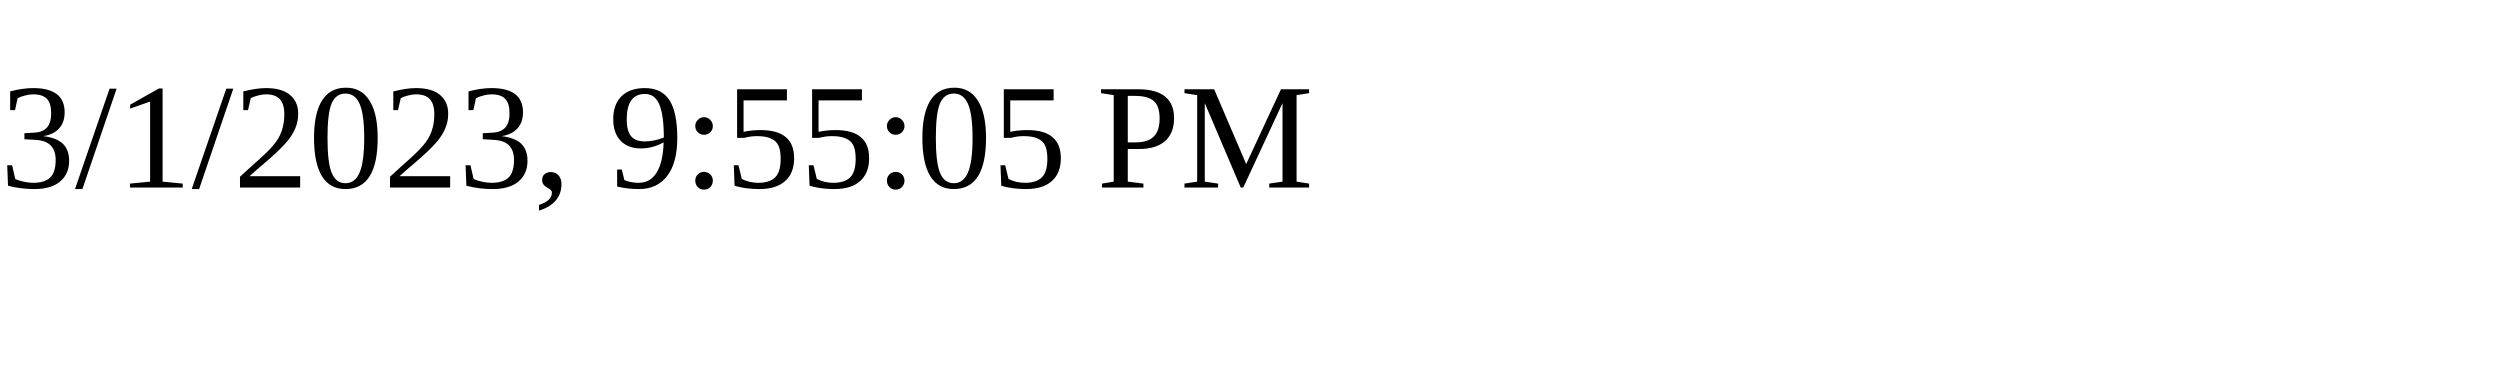
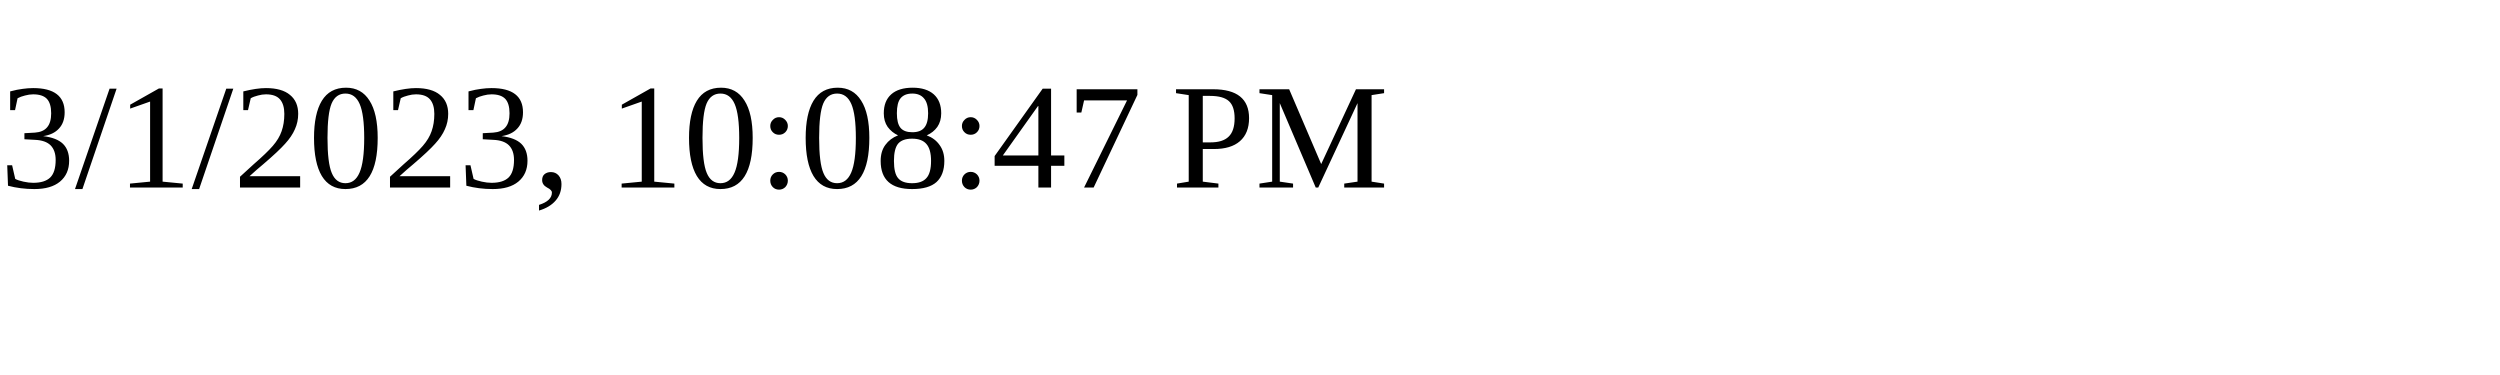
<svg xmlns="http://www.w3.org/2000/svg" height="30" width="200">
-   <text x="0" y="15">3/1/2023, 9:55:05 PM</text>
+   <text x="0" y="15">3/1/2023, 10:08:47 PM</text>
</svg>
